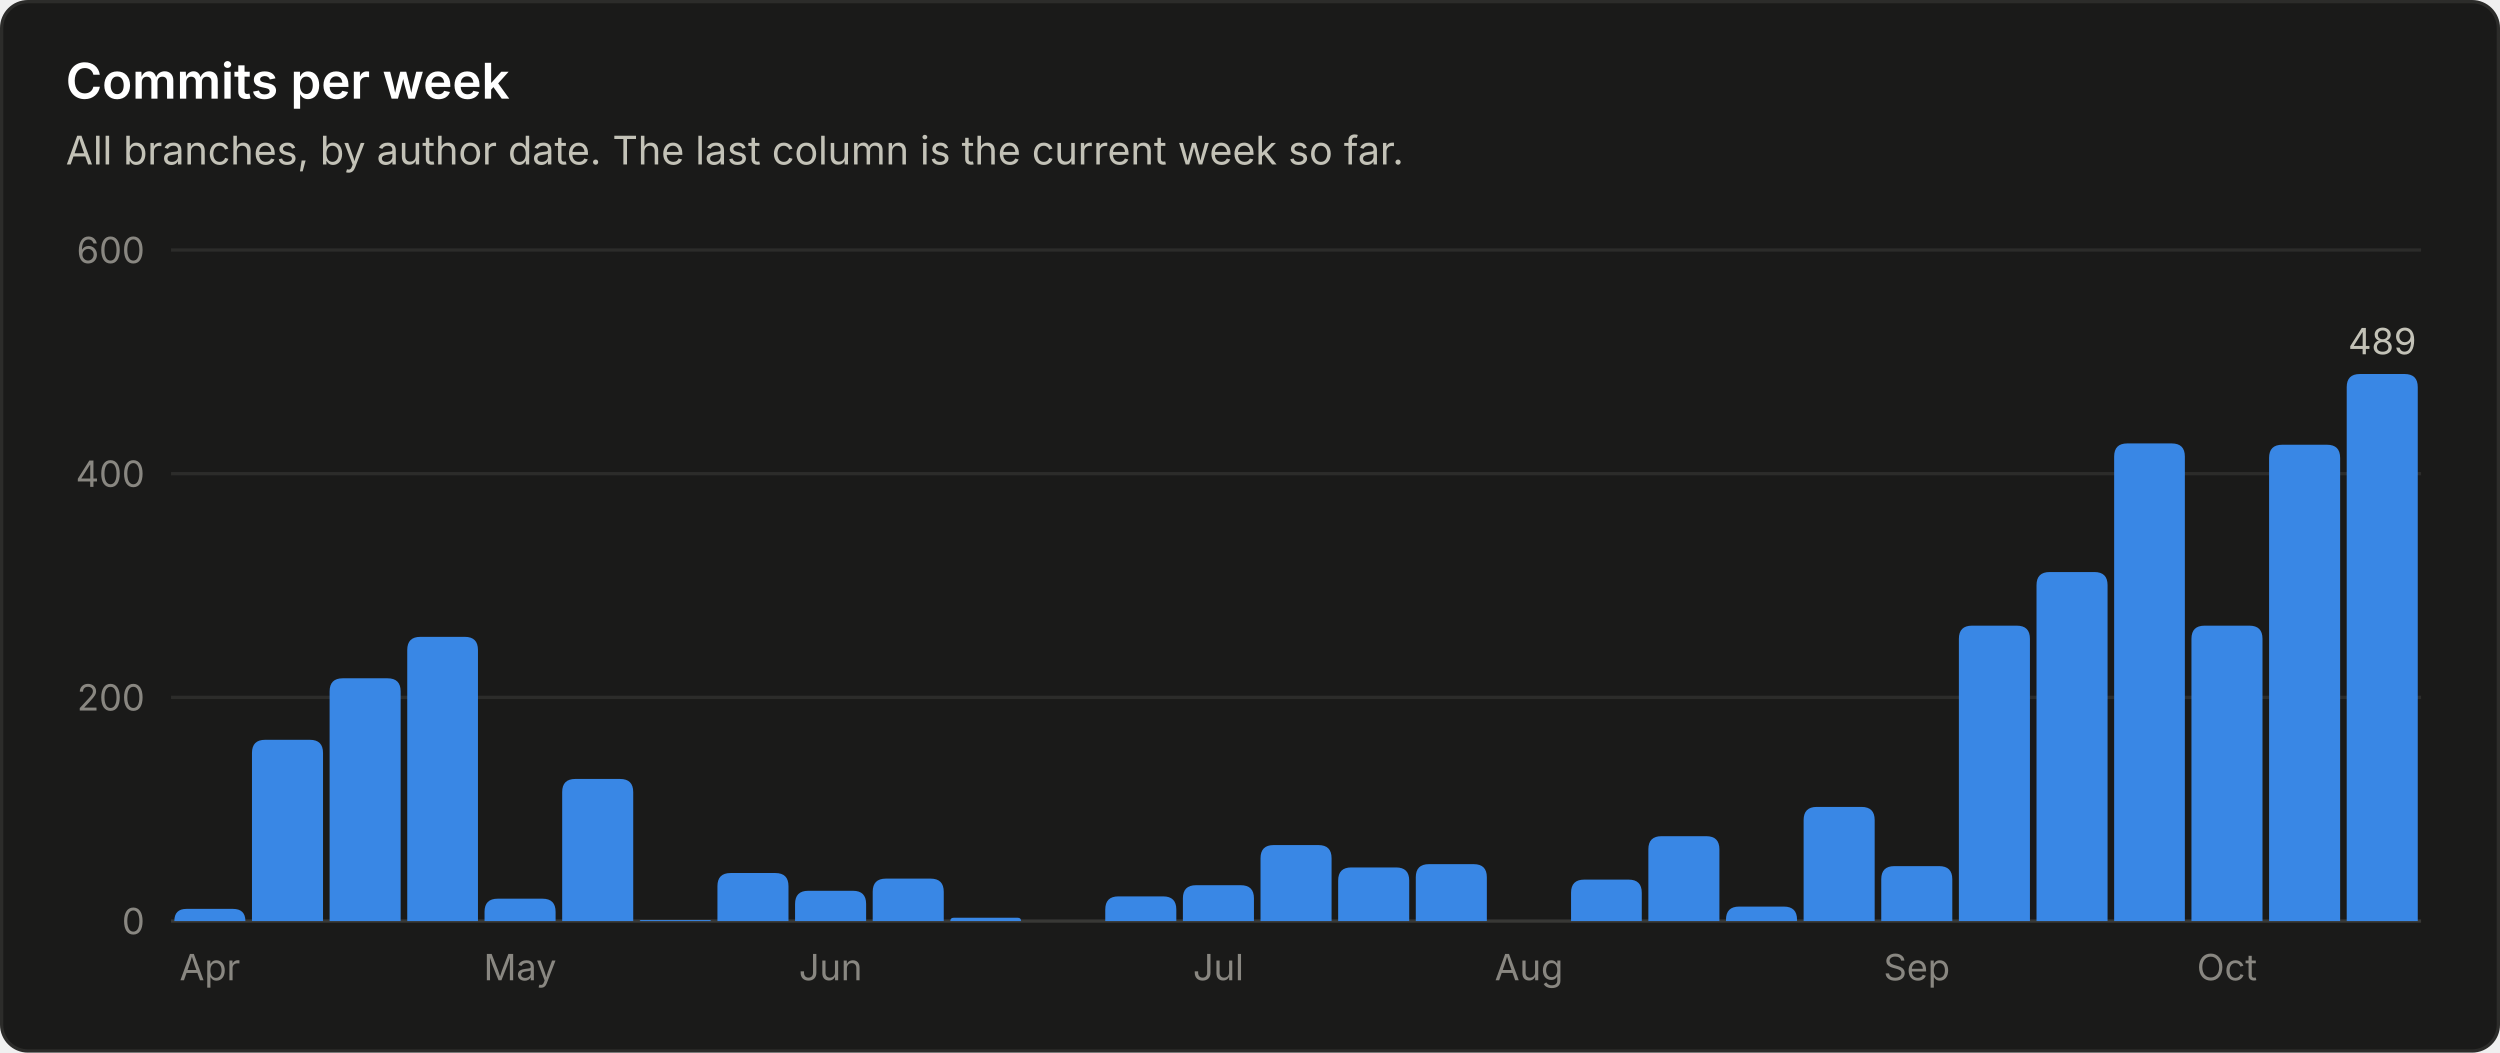
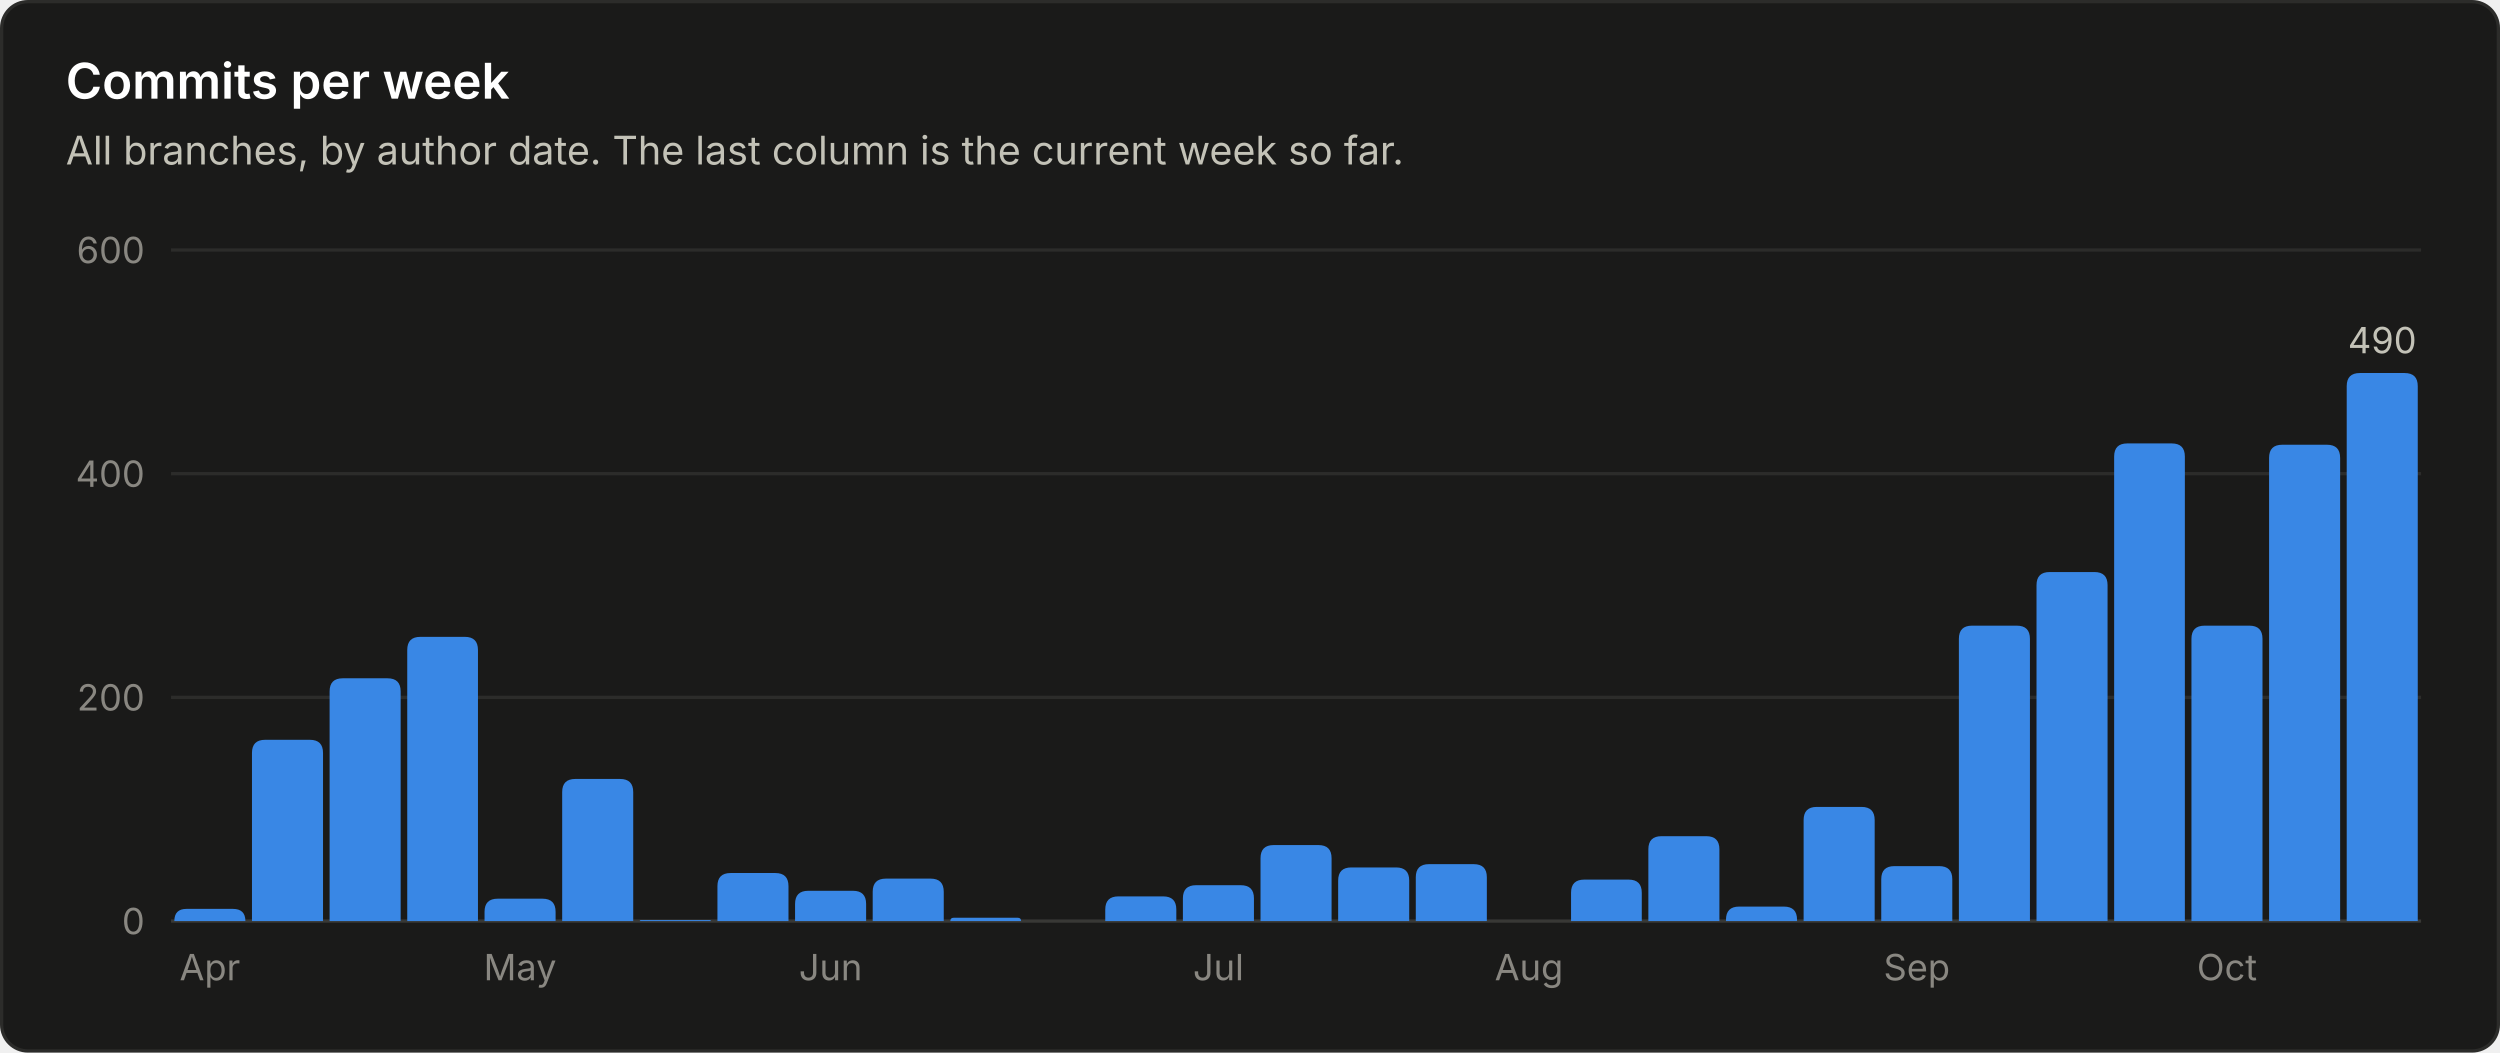
<svg xmlns="http://www.w3.org/2000/svg" viewBox="0 0 760 320" width="760" height="320" role="img" font-family="system-ui, -apple-system, 'Segoe UI', sans-serif">
  <rect x="0.5" y="0.5" width="759" height="319" rx="8" fill="#1a1a19" stroke="#2c2c2a" />
  <text x="20.0" y="30.0" fill="#ffffff" font-size="15" font-weight="600" text-anchor="start">Commits per week</text>
  <text x="20.0" y="50.0" fill="#c3c2b7" font-size="12" font-weight="400" text-anchor="start">All branches, by author date. The last column is the current week so far.</text>
  <line x1="52" y1="280.0" x2="736" y2="280.0" stroke="#383835" stroke-width="1" />
  <text x="44.0" y="284.0" fill="#898781" font-size="11" font-weight="400" text-anchor="end">0</text>
  <line x1="52" y1="212.0" x2="736" y2="212.0" stroke="#2c2c2a" stroke-width="1" />
  <text x="44.0" y="216.0" fill="#898781" font-size="11" font-weight="400" text-anchor="end">200</text>
  <line x1="52" y1="144.0" x2="736" y2="144.0" stroke="#2c2c2a" stroke-width="1" />
  <text x="44.0" y="148.0" fill="#898781" font-size="11" font-weight="400" text-anchor="end">400</text>
  <line x1="52" y1="76.0" x2="736" y2="76.0" stroke="#2c2c2a" stroke-width="1" />
  <text x="44.0" y="80.0" fill="#898781" font-size="11" font-weight="400" text-anchor="end">600</text>
  <path d="M53.0 280.0 V280.0 Q53.0 276.3 56.7 276.3 H70.8 Q74.6 276.3 74.6 280.0 V280.0 Z" fill="#3987e5" />
  <text x="63.8" y="298.0" fill="#898781" font-size="11" font-weight="400" text-anchor="middle">Apr</text>
  <path d="M76.6 280.0 V228.9 Q76.6 224.9 80.6 224.9 H94.2 Q98.2 224.9 98.2 228.9 V280.0 Z" fill="#3987e5" />
  <path d="M100.2 280.0 V210.2 Q100.2 206.2 104.2 206.2 H117.8 Q121.8 206.2 121.8 210.2 V280.0 Z" fill="#3987e5" />
  <path d="M123.8 280.0 V197.6 Q123.8 193.6 127.8 193.6 H141.3 Q145.3 193.6 145.3 197.6 V280.0 Z" fill="#3987e5" />
  <path d="M147.3 280.0 V277.2 Q147.3 273.2 151.3 273.2 H164.9 Q168.9 273.2 168.9 277.2 V280.0 Z" fill="#3987e5" />
  <text x="158.1" y="298.0" fill="#898781" font-size="11" font-weight="400" text-anchor="middle">May</text>
  <path d="M170.9 280.0 V240.8 Q170.9 236.8 174.9 236.8 H188.5 Q192.5 236.8 192.5 240.8 V280.0 Z" fill="#3987e5" />
  <path d="M194.5 280.0 V280.0 Q194.5 279.7 194.9 279.7 H215.8 Q216.1 279.7 216.1 280.0 V280.0 Z" fill="#3987e5" />
  <path d="M218.1 280.0 V269.4 Q218.1 265.4 222.1 265.4 H235.7 Q239.7 265.4 239.7 269.4 V280.0 Z" fill="#3987e5" />
  <path d="M241.7 280.0 V274.8 Q241.7 270.8 245.7 270.8 H259.3 Q263.3 270.8 263.3 274.8 V280.0 Z" fill="#3987e5" />
  <text x="252.5" y="298.0" fill="#898781" font-size="11" font-weight="400" text-anchor="middle">Jun</text>
  <path d="M265.3 280.0 V271.1 Q265.3 267.1 269.3 267.1 H282.9 Q286.9 267.1 286.9 271.1 V280.0 Z" fill="#3987e5" />
  <path d="M288.9 280.0 V280.0 Q288.9 279.0 289.9 279.0 H309.4 Q310.4 279.0 310.4 280.0 V280.0 Z" fill="#3987e5" />
  <path d="M336.0 280.0 V276.5 Q336.0 272.5 340.0 272.5 H353.6 Q357.6 272.5 357.6 276.5 V280.0 Z" fill="#3987e5" />
  <path d="M359.6 280.0 V273.1 Q359.6 269.1 363.6 269.1 H377.2 Q381.2 269.1 381.2 273.1 V280.0 Z" fill="#3987e5" />
  <text x="370.4" y="298.0" fill="#898781" font-size="11" font-weight="400" text-anchor="middle">Jul</text>
  <path d="M383.2 280.0 V260.9 Q383.2 256.9 387.2 256.9 H400.8 Q404.8 256.9 404.8 260.9 V280.0 Z" fill="#3987e5" />
  <path d="M406.8 280.0 V267.7 Q406.8 263.7 410.8 263.7 H424.4 Q428.4 263.7 428.4 267.7 V280.0 Z" fill="#3987e5" />
  <path d="M430.4 280.0 V266.7 Q430.4 262.7 434.4 262.7 H448.0 Q452.0 262.7 452.0 266.7 V280.0 Z" fill="#3987e5" />
  <text x="464.8" y="298.0" fill="#898781" font-size="11" font-weight="400" text-anchor="middle">Aug</text>
  <path d="M477.6 280.0 V271.4 Q477.6 267.4 481.6 267.4 H495.1 Q499.1 267.4 499.1 271.4 V280.0 Z" fill="#3987e5" />
  <path d="M501.1 280.0 V258.2 Q501.1 254.2 505.1 254.2 H518.7 Q522.7 254.2 522.7 258.2 V280.0 Z" fill="#3987e5" />
  <path d="M524.7 280.0 V279.6 Q524.7 275.6 528.7 275.6 H542.3 Q546.3 275.6 546.3 279.6 V280.0 Z" fill="#3987e5" />
  <path d="M548.3 280.0 V249.3 Q548.3 245.3 552.3 245.3 H565.9 Q569.9 245.3 569.9 249.3 V280.0 Z" fill="#3987e5" />
  <path d="M571.9 280.0 V267.3 Q571.9 263.3 575.9 263.3 H589.5 Q593.5 263.3 593.5 267.3 V280.0 Z" fill="#3987e5" />
  <text x="582.7" y="298.0" fill="#898781" font-size="11" font-weight="400" text-anchor="middle">Sep</text>
  <path d="M595.5 280.0 V194.2 Q595.5 190.2 599.5 190.2 H613.1 Q617.1 190.2 617.1 194.2 V280.0 Z" fill="#3987e5" />
  <path d="M619.1 280.0 V177.9 Q619.1 173.9 623.1 173.9 H636.7 Q640.7 173.9 640.7 177.9 V280.0 Z" fill="#3987e5" />
  <path d="M642.7 280.0 V138.8 Q642.7 134.8 646.7 134.8 H660.2 Q664.2 134.8 664.2 138.8 V280.0 Z" fill="#3987e5" />
  <path d="M666.2 280.0 V194.2 Q666.2 190.2 670.2 190.2 H683.8 Q687.8 190.2 687.8 194.2 V280.0 Z" fill="#3987e5" />
  <text x="677.0" y="298.0" fill="#898781" font-size="11" font-weight="400" text-anchor="middle">Oct</text>
  <path d="M689.8 280.0 V139.2 Q689.8 135.2 693.8 135.2 H707.4 Q711.4 135.2 711.4 139.2 V280.0 Z" fill="#3987e5" />
-   <path d="M713.4 280.0 V117.7 Q713.4 113.7 717.4 113.7 H731.0 Q735.0 113.7 735.0 117.7 V280.0 Z" fill="#3987e5" />
-   <text x="724.2" y="107.7" fill="#c3c2b7" font-size="11" font-weight="400" text-anchor="middle">489</text>
+   <path d="M713.4 280.0 V117.4 Q713.4 113.4 717.4 113.4 H731.0 Q735.0 113.4 735.0 117.4 V280.0 Z" fill="#3987e5" />
+   <text x="724.2" y="107.4" fill="#c3c2b7" font-size="11" font-weight="400" text-anchor="middle">490</text>
</svg>
